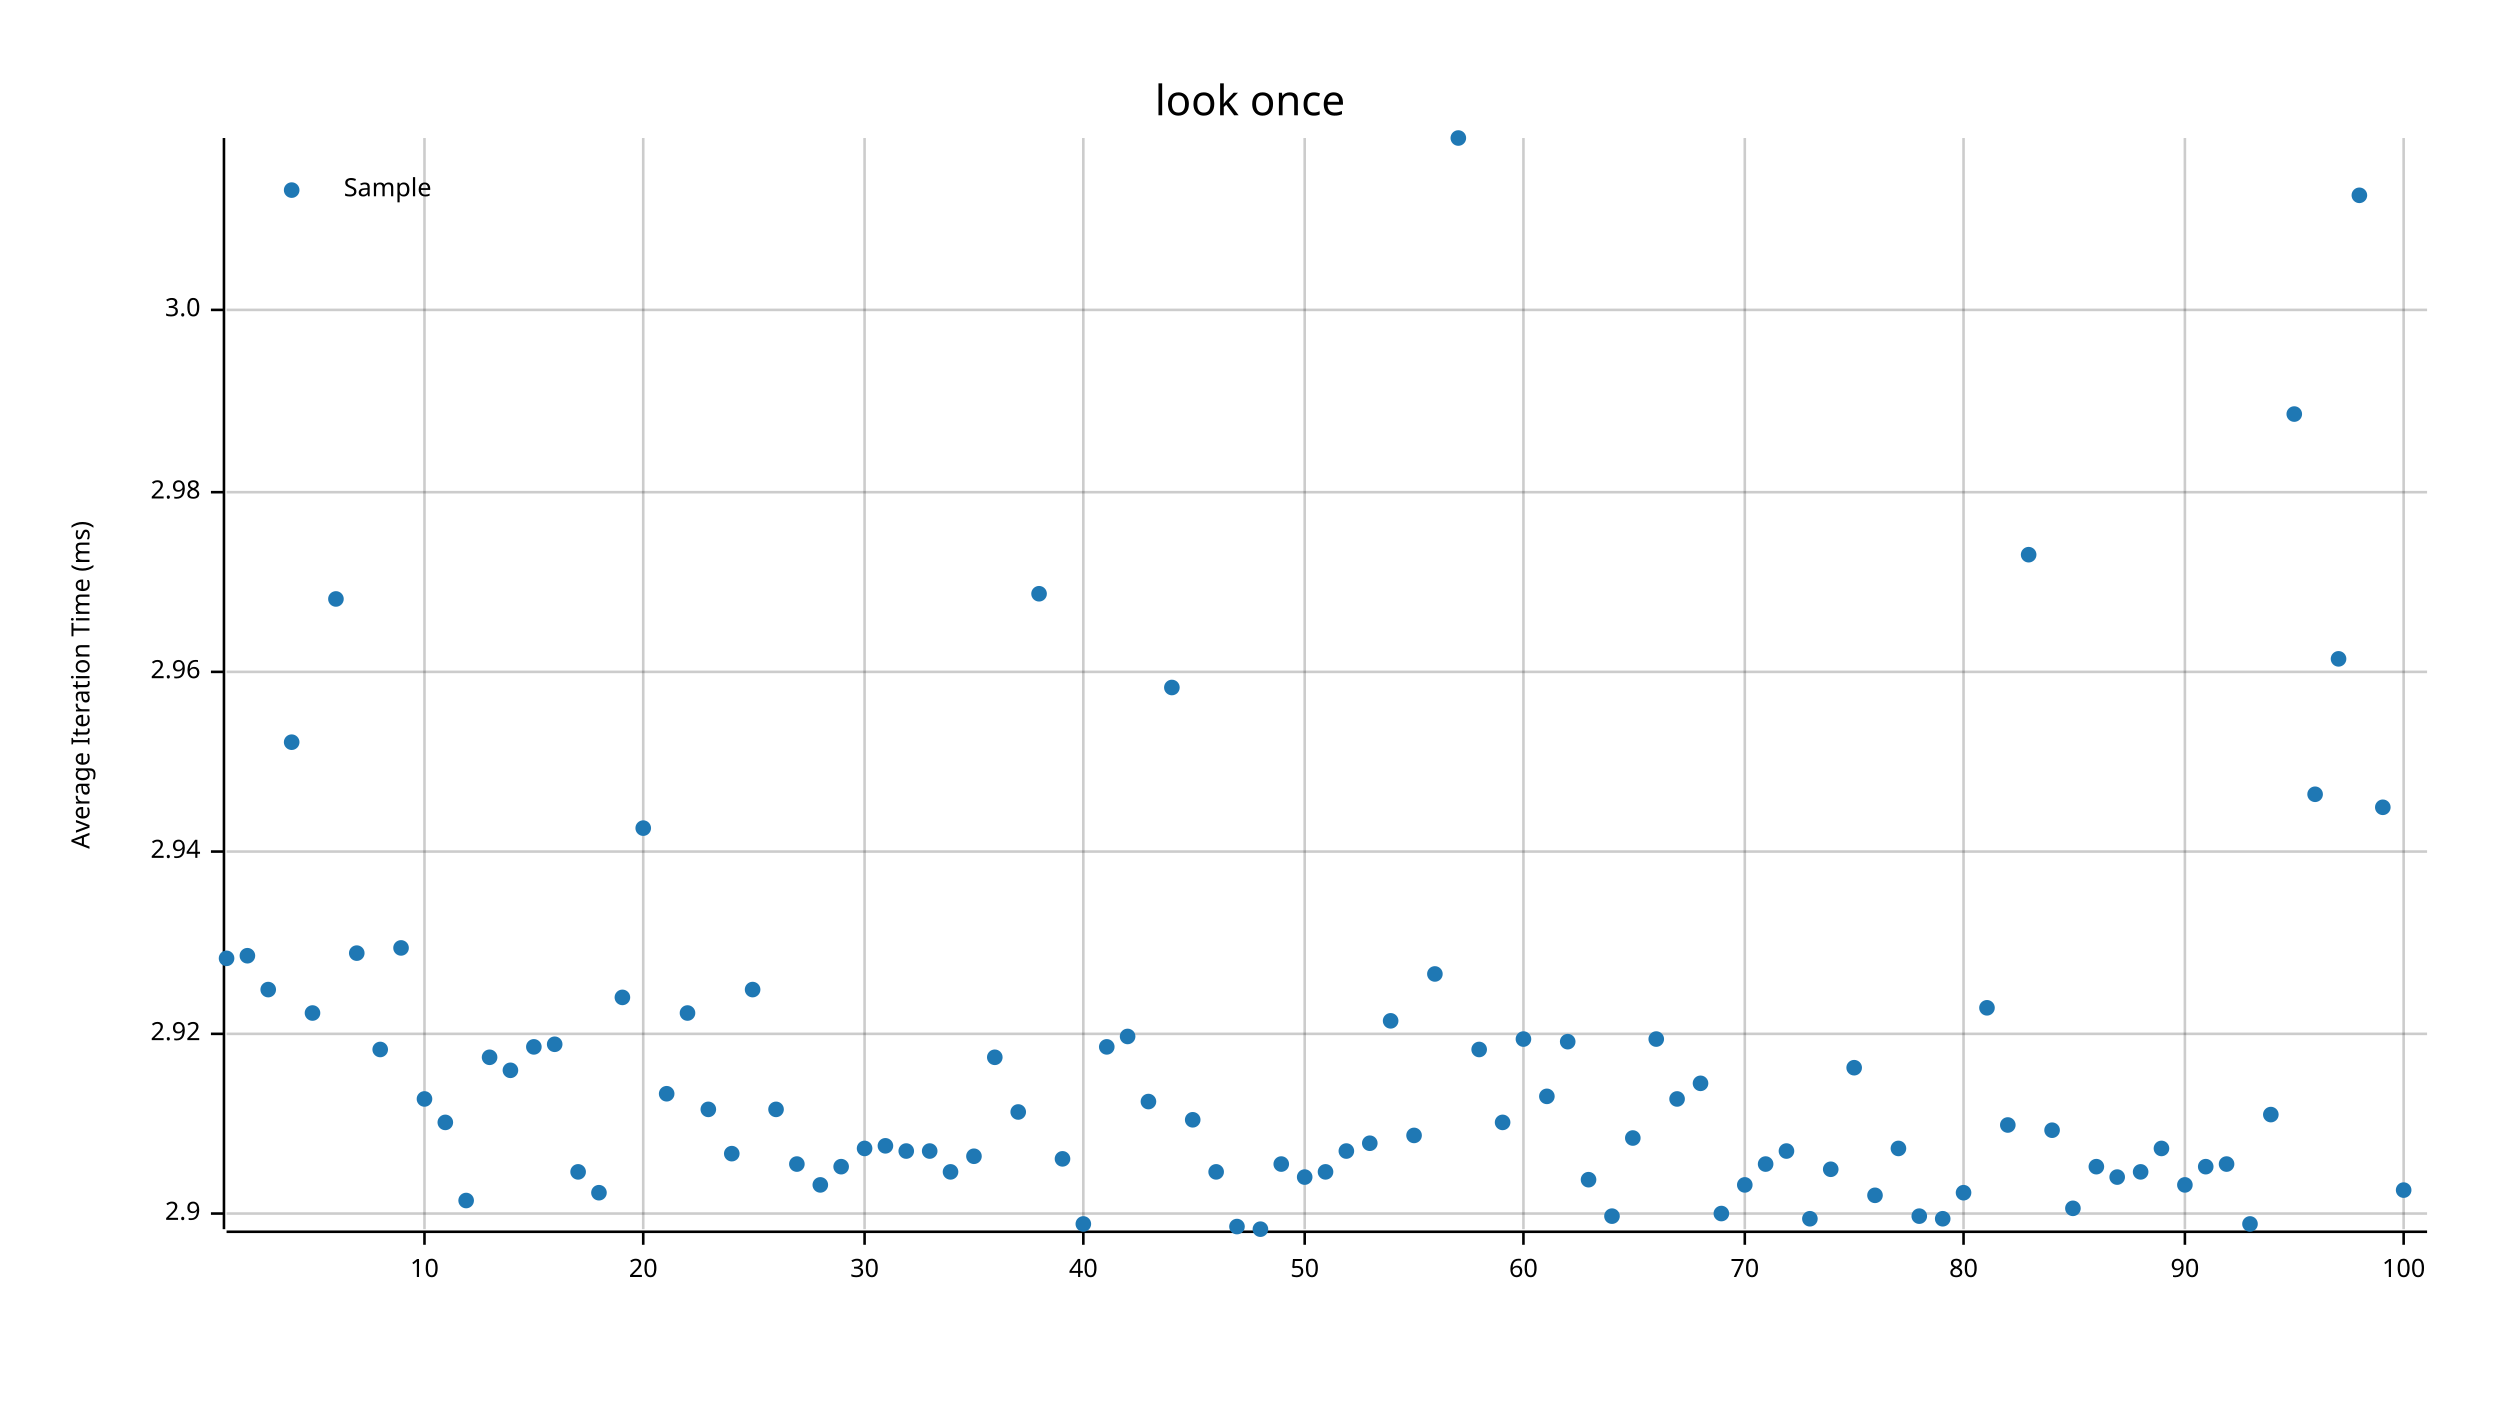
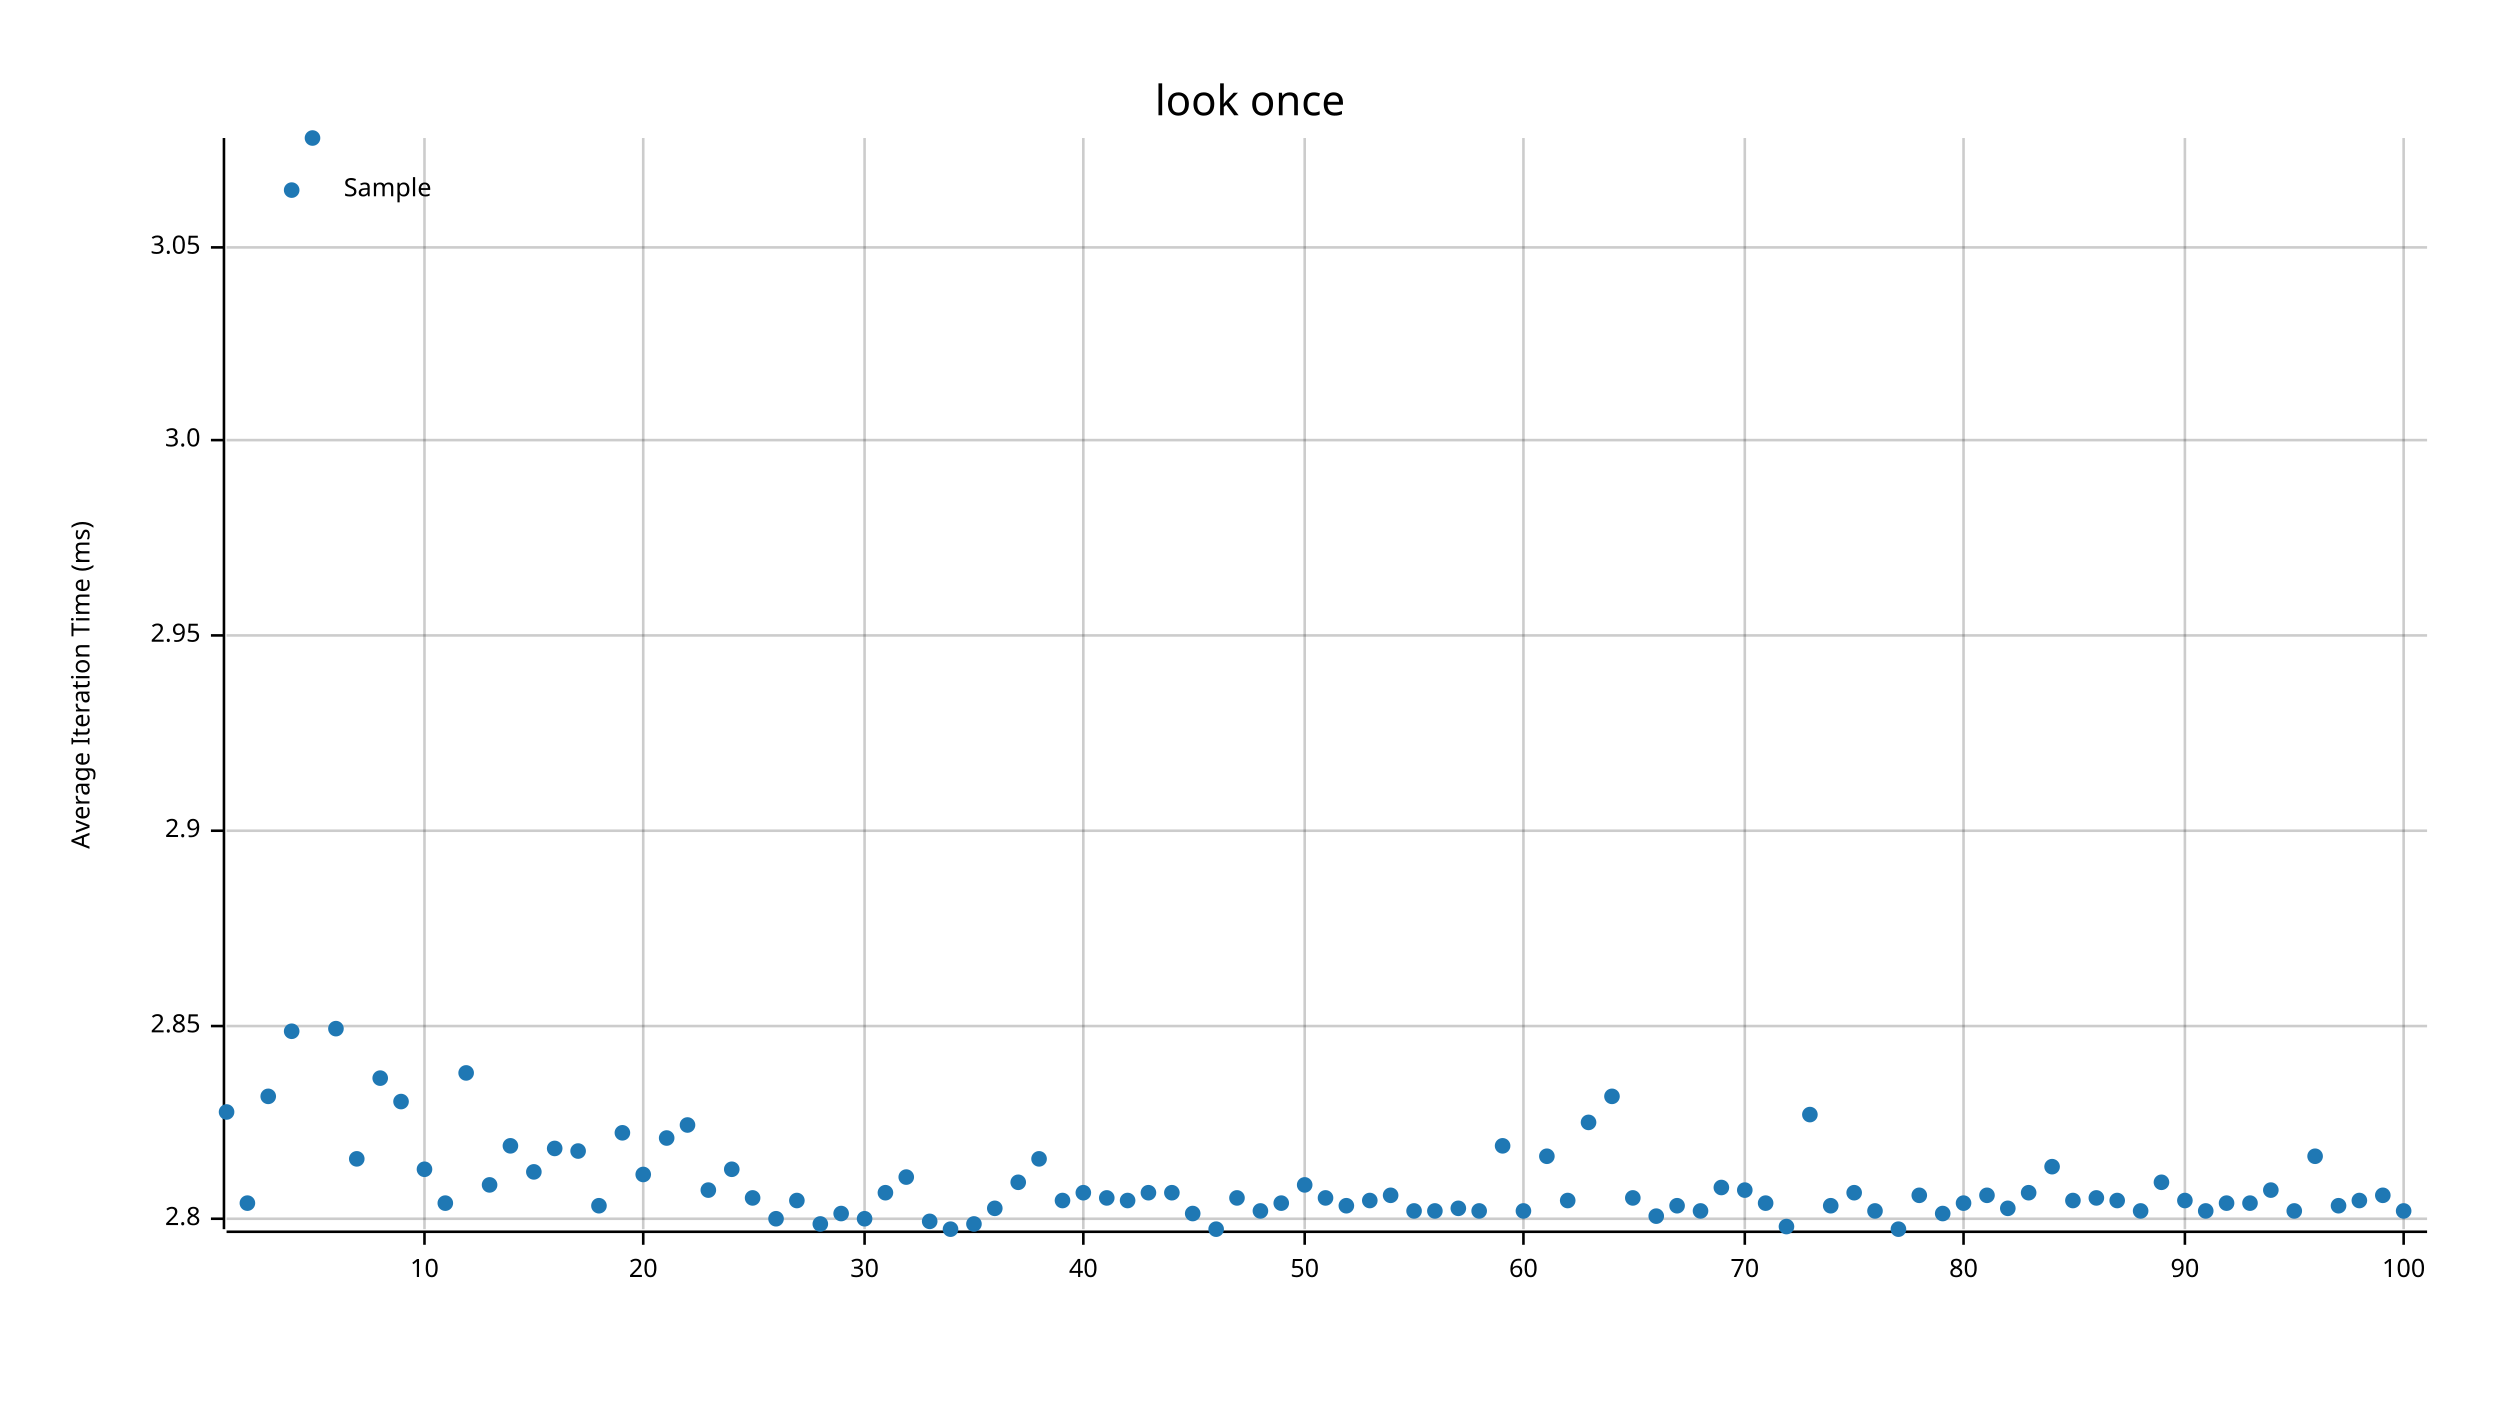
<svg xmlns="http://www.w3.org/2000/svg" width="960" height="540" viewBox="0 0 960 540">
  <text x="480" y="32" dy="0.76em" text-anchor="middle" font-family="sans-serif" font-size="16.129" opacity="1" fill="#000000">
look once
</text>
  <text x="27" y="263" dy="0.76em" text-anchor="middle" font-family="sans-serif" font-size="9.677" opacity="1" fill="#000000" transform="rotate(270, 27, 263)">
Average Iteration Time (ms)
</text>
  <line opacity="0.2" stroke="#000000" stroke-width="1" x1="163" y1="472" x2="163" y2="53" />
  <line opacity="0.2" stroke="#000000" stroke-width="1" x1="247" y1="472" x2="247" y2="53" />
  <line opacity="0.2" stroke="#000000" stroke-width="1" x1="332" y1="472" x2="332" y2="53" />
  <line opacity="0.2" stroke="#000000" stroke-width="1" x1="416" y1="472" x2="416" y2="53" />
  <line opacity="0.2" stroke="#000000" stroke-width="1" x1="501" y1="472" x2="501" y2="53" />
  <line opacity="0.2" stroke="#000000" stroke-width="1" x1="585" y1="472" x2="585" y2="53" />
  <line opacity="0.2" stroke="#000000" stroke-width="1" x1="670" y1="472" x2="670" y2="53" />
  <line opacity="0.2" stroke="#000000" stroke-width="1" x1="754" y1="472" x2="754" y2="53" />
  <line opacity="0.2" stroke="#000000" stroke-width="1" x1="839" y1="472" x2="839" y2="53" />
  <line opacity="0.2" stroke="#000000" stroke-width="1" x1="923" y1="472" x2="923" y2="53" />
-   <line opacity="0.2" stroke="#000000" stroke-width="1" x1="87" y1="466" x2="932" y2="466" />
-   <line opacity="0.2" stroke="#000000" stroke-width="1" x1="87" y1="397" x2="932" y2="397" />
-   <line opacity="0.2" stroke="#000000" stroke-width="1" x1="87" y1="327" x2="932" y2="327" />
-   <line opacity="0.2" stroke="#000000" stroke-width="1" x1="87" y1="258" x2="932" y2="258" />
-   <line opacity="0.2" stroke="#000000" stroke-width="1" x1="87" y1="189" x2="932" y2="189" />
-   <line opacity="0.2" stroke="#000000" stroke-width="1" x1="87" y1="119" x2="932" y2="119" />
+   <line opacity="0.2" stroke="#000000" stroke-width="1" x1="87" y1="468" x2="932" y2="468" />
+   <line opacity="0.2" stroke="#000000" stroke-width="1" x1="87" y1="394" x2="932" y2="394" />
+   <line opacity="0.2" stroke="#000000" stroke-width="1" x1="87" y1="319" x2="932" y2="319" />
+   <line opacity="0.2" stroke="#000000" stroke-width="1" x1="87" y1="244" x2="932" y2="244" />
+   <line opacity="0.2" stroke="#000000" stroke-width="1" x1="87" y1="169" x2="932" y2="169" />
+   <line opacity="0.2" stroke="#000000" stroke-width="1" x1="87" y1="95" x2="932" y2="95" />
  <polyline fill="none" opacity="1" stroke="#000000" stroke-width="1" points="86,53 86,472 " />
-   <text x="77" y="466" dy="0.5ex" text-anchor="end" font-family="sans-serif" font-size="9.677" opacity="1" fill="#000000">
+   <text x="77" y="468" dy="0.5ex" text-anchor="end" font-family="sans-serif" font-size="9.677" opacity="1" fill="#000000">
+ 2.8
+ </text>
+   <polyline fill="none" opacity="1" stroke="#000000" stroke-width="1" points="81,468 86,468 " />
+   <text x="77" y="394" dy="0.5ex" text-anchor="end" font-family="sans-serif" font-size="9.677" opacity="1" fill="#000000">
+ 2.85
+ </text>
+   <polyline fill="none" opacity="1" stroke="#000000" stroke-width="1" points="81,394 86,394 " />
+   <text x="77" y="319" dy="0.5ex" text-anchor="end" font-family="sans-serif" font-size="9.677" opacity="1" fill="#000000">
2.9
</text>
-   <polyline fill="none" opacity="1" stroke="#000000" stroke-width="1" points="81,466 86,466 " />
-   <text x="77" y="397" dy="0.5ex" text-anchor="end" font-family="sans-serif" font-size="9.677" opacity="1" fill="#000000">
- 2.92
+   <polyline fill="none" opacity="1" stroke="#000000" stroke-width="1" points="81,319 86,319 " />
+   <text x="77" y="244" dy="0.5ex" text-anchor="end" font-family="sans-serif" font-size="9.677" opacity="1" fill="#000000">
+ 2.95
</text>
-   <polyline fill="none" opacity="1" stroke="#000000" stroke-width="1" points="81,397 86,397 " />
-   <text x="77" y="327" dy="0.5ex" text-anchor="end" font-family="sans-serif" font-size="9.677" opacity="1" fill="#000000">
- 2.94
- </text>
-   <polyline fill="none" opacity="1" stroke="#000000" stroke-width="1" points="81,327 86,327 " />
-   <text x="77" y="258" dy="0.5ex" text-anchor="end" font-family="sans-serif" font-size="9.677" opacity="1" fill="#000000">
- 2.96
- </text>
-   <polyline fill="none" opacity="1" stroke="#000000" stroke-width="1" points="81,258 86,258 " />
-   <text x="77" y="189" dy="0.5ex" text-anchor="end" font-family="sans-serif" font-size="9.677" opacity="1" fill="#000000">
- 2.98
- </text>
-   <polyline fill="none" opacity="1" stroke="#000000" stroke-width="1" points="81,189 86,189 " />
-   <text x="77" y="119" dy="0.5ex" text-anchor="end" font-family="sans-serif" font-size="9.677" opacity="1" fill="#000000">
+   <polyline fill="none" opacity="1" stroke="#000000" stroke-width="1" points="81,244 86,244 " />
+   <text x="77" y="169" dy="0.5ex" text-anchor="end" font-family="sans-serif" font-size="9.677" opacity="1" fill="#000000">
3.0
</text>
-   <polyline fill="none" opacity="1" stroke="#000000" stroke-width="1" points="81,119 86,119 " />
+   <polyline fill="none" opacity="1" stroke="#000000" stroke-width="1" points="81,169 86,169 " />
+   <text x="77" y="95" dy="0.5ex" text-anchor="end" font-family="sans-serif" font-size="9.677" opacity="1" fill="#000000">
+ 3.05
+ </text>
+   <polyline fill="none" opacity="1" stroke="#000000" stroke-width="1" points="81,95 86,95 " />
  <polyline fill="none" opacity="1" stroke="#000000" stroke-width="1" points="87,473 932,473 " />
  <text x="163" y="483" dy="0.76em" text-anchor="middle" font-family="sans-serif" font-size="9.677" opacity="1" fill="#000000">
10
</text>
  <polyline fill="none" opacity="1" stroke="#000000" stroke-width="1" points="163,473 163,478 " />
  <text x="247" y="483" dy="0.76em" text-anchor="middle" font-family="sans-serif" font-size="9.677" opacity="1" fill="#000000">
20
</text>
  <polyline fill="none" opacity="1" stroke="#000000" stroke-width="1" points="247,473 247,478 " />
  <text x="332" y="483" dy="0.76em" text-anchor="middle" font-family="sans-serif" font-size="9.677" opacity="1" fill="#000000">
30
</text>
  <polyline fill="none" opacity="1" stroke="#000000" stroke-width="1" points="332,473 332,478 " />
  <text x="416" y="483" dy="0.76em" text-anchor="middle" font-family="sans-serif" font-size="9.677" opacity="1" fill="#000000">
40
</text>
  <polyline fill="none" opacity="1" stroke="#000000" stroke-width="1" points="416,473 416,478 " />
  <text x="501" y="483" dy="0.76em" text-anchor="middle" font-family="sans-serif" font-size="9.677" opacity="1" fill="#000000">
50
</text>
  <polyline fill="none" opacity="1" stroke="#000000" stroke-width="1" points="501,473 501,478 " />
  <text x="585" y="483" dy="0.76em" text-anchor="middle" font-family="sans-serif" font-size="9.677" opacity="1" fill="#000000">
60
</text>
  <polyline fill="none" opacity="1" stroke="#000000" stroke-width="1" points="585,473 585,478 " />
  <text x="670" y="483" dy="0.76em" text-anchor="middle" font-family="sans-serif" font-size="9.677" opacity="1" fill="#000000">
70
</text>
  <polyline fill="none" opacity="1" stroke="#000000" stroke-width="1" points="670,473 670,478 " />
  <text x="754" y="483" dy="0.76em" text-anchor="middle" font-family="sans-serif" font-size="9.677" opacity="1" fill="#000000">
80
</text>
  <polyline fill="none" opacity="1" stroke="#000000" stroke-width="1" points="754,473 754,478 " />
  <text x="839" y="483" dy="0.76em" text-anchor="middle" font-family="sans-serif" font-size="9.677" opacity="1" fill="#000000">
90
</text>
  <polyline fill="none" opacity="1" stroke="#000000" stroke-width="1" points="839,473 839,478 " />
  <text x="923" y="483" dy="0.76em" text-anchor="middle" font-family="sans-serif" font-size="9.677" opacity="1" fill="#000000">
100
</text>
  <polyline fill="none" opacity="1" stroke="#000000" stroke-width="1" points="923,473 923,478 " />
-   <circle cx="87" cy="368" r="3" opacity="1" fill="#1F78B4" stroke="none" stroke-width="1" />
-   <circle cx="95" cy="367" r="3" opacity="1" fill="#1F78B4" stroke="none" stroke-width="1" />
-   <circle cx="103" cy="380" r="3" opacity="1" fill="#1F78B4" stroke="none" stroke-width="1" />
-   <circle cx="112" cy="285" r="3" opacity="1" fill="#1F78B4" stroke="none" stroke-width="1" />
-   <circle cx="120" cy="389" r="3" opacity="1" fill="#1F78B4" stroke="none" stroke-width="1" />
-   <circle cx="129" cy="230" r="3" opacity="1" fill="#1F78B4" stroke="none" stroke-width="1" />
-   <circle cx="137" cy="366" r="3" opacity="1" fill="#1F78B4" stroke="none" stroke-width="1" />
-   <circle cx="146" cy="403" r="3" opacity="1" fill="#1F78B4" stroke="none" stroke-width="1" />
-   <circle cx="154" cy="364" r="3" opacity="1" fill="#1F78B4" stroke="none" stroke-width="1" />
-   <circle cx="163" cy="422" r="3" opacity="1" fill="#1F78B4" stroke="none" stroke-width="1" />
-   <circle cx="171" cy="431" r="3" opacity="1" fill="#1F78B4" stroke="none" stroke-width="1" />
-   <circle cx="179" cy="461" r="3" opacity="1" fill="#1F78B4" stroke="none" stroke-width="1" />
-   <circle cx="188" cy="406" r="3" opacity="1" fill="#1F78B4" stroke="none" stroke-width="1" />
-   <circle cx="196" cy="411" r="3" opacity="1" fill="#1F78B4" stroke="none" stroke-width="1" />
-   <circle cx="205" cy="402" r="3" opacity="1" fill="#1F78B4" stroke="none" stroke-width="1" />
-   <circle cx="213" cy="401" r="3" opacity="1" fill="#1F78B4" stroke="none" stroke-width="1" />
-   <circle cx="222" cy="450" r="3" opacity="1" fill="#1F78B4" stroke="none" stroke-width="1" />
-   <circle cx="230" cy="458" r="3" opacity="1" fill="#1F78B4" stroke="none" stroke-width="1" />
-   <circle cx="239" cy="383" r="3" opacity="1" fill="#1F78B4" stroke="none" stroke-width="1" />
-   <circle cx="247" cy="318" r="3" opacity="1" fill="#1F78B4" stroke="none" stroke-width="1" />
-   <circle cx="256" cy="420" r="3" opacity="1" fill="#1F78B4" stroke="none" stroke-width="1" />
-   <circle cx="264" cy="389" r="3" opacity="1" fill="#1F78B4" stroke="none" stroke-width="1" />
-   <circle cx="272" cy="426" r="3" opacity="1" fill="#1F78B4" stroke="none" stroke-width="1" />
-   <circle cx="281" cy="443" r="3" opacity="1" fill="#1F78B4" stroke="none" stroke-width="1" />
-   <circle cx="289" cy="380" r="3" opacity="1" fill="#1F78B4" stroke="none" stroke-width="1" />
-   <circle cx="298" cy="426" r="3" opacity="1" fill="#1F78B4" stroke="none" stroke-width="1" />
-   <circle cx="306" cy="447" r="3" opacity="1" fill="#1F78B4" stroke="none" stroke-width="1" />
-   <circle cx="315" cy="455" r="3" opacity="1" fill="#1F78B4" stroke="none" stroke-width="1" />
-   <circle cx="323" cy="448" r="3" opacity="1" fill="#1F78B4" stroke="none" stroke-width="1" />
-   <circle cx="332" cy="441" r="3" opacity="1" fill="#1F78B4" stroke="none" stroke-width="1" />
-   <circle cx="340" cy="440" r="3" opacity="1" fill="#1F78B4" stroke="none" stroke-width="1" />
-   <circle cx="348" cy="442" r="3" opacity="1" fill="#1F78B4" stroke="none" stroke-width="1" />
-   <circle cx="357" cy="442" r="3" opacity="1" fill="#1F78B4" stroke="none" stroke-width="1" />
-   <circle cx="365" cy="450" r="3" opacity="1" fill="#1F78B4" stroke="none" stroke-width="1" />
-   <circle cx="374" cy="444" r="3" opacity="1" fill="#1F78B4" stroke="none" stroke-width="1" />
-   <circle cx="382" cy="406" r="3" opacity="1" fill="#1F78B4" stroke="none" stroke-width="1" />
-   <circle cx="391" cy="427" r="3" opacity="1" fill="#1F78B4" stroke="none" stroke-width="1" />
-   <circle cx="399" cy="228" r="3" opacity="1" fill="#1F78B4" stroke="none" stroke-width="1" />
-   <circle cx="408" cy="445" r="3" opacity="1" fill="#1F78B4" stroke="none" stroke-width="1" />
-   <circle cx="416" cy="470" r="3" opacity="1" fill="#1F78B4" stroke="none" stroke-width="1" />
-   <circle cx="425" cy="402" r="3" opacity="1" fill="#1F78B4" stroke="none" stroke-width="1" />
-   <circle cx="433" cy="398" r="3" opacity="1" fill="#1F78B4" stroke="none" stroke-width="1" />
-   <circle cx="441" cy="423" r="3" opacity="1" fill="#1F78B4" stroke="none" stroke-width="1" />
-   <circle cx="450" cy="264" r="3" opacity="1" fill="#1F78B4" stroke="none" stroke-width="1" />
-   <circle cx="458" cy="430" r="3" opacity="1" fill="#1F78B4" stroke="none" stroke-width="1" />
-   <circle cx="467" cy="450" r="3" opacity="1" fill="#1F78B4" stroke="none" stroke-width="1" />
-   <circle cx="475" cy="471" r="3" opacity="1" fill="#1F78B4" stroke="none" stroke-width="1" />
-   <circle cx="484" cy="472" r="3" opacity="1" fill="#1F78B4" stroke="none" stroke-width="1" />
-   <circle cx="492" cy="447" r="3" opacity="1" fill="#1F78B4" stroke="none" stroke-width="1" />
-   <circle cx="501" cy="452" r="3" opacity="1" fill="#1F78B4" stroke="none" stroke-width="1" />
-   <circle cx="509" cy="450" r="3" opacity="1" fill="#1F78B4" stroke="none" stroke-width="1" />
-   <circle cx="517" cy="442" r="3" opacity="1" fill="#1F78B4" stroke="none" stroke-width="1" />
-   <circle cx="526" cy="439" r="3" opacity="1" fill="#1F78B4" stroke="none" stroke-width="1" />
-   <circle cx="534" cy="392" r="3" opacity="1" fill="#1F78B4" stroke="none" stroke-width="1" />
-   <circle cx="543" cy="436" r="3" opacity="1" fill="#1F78B4" stroke="none" stroke-width="1" />
-   <circle cx="551" cy="374" r="3" opacity="1" fill="#1F78B4" stroke="none" stroke-width="1" />
-   <circle cx="560" cy="53" r="3" opacity="1" fill="#1F78B4" stroke="none" stroke-width="1" />
-   <circle cx="568" cy="403" r="3" opacity="1" fill="#1F78B4" stroke="none" stroke-width="1" />
-   <circle cx="577" cy="431" r="3" opacity="1" fill="#1F78B4" stroke="none" stroke-width="1" />
-   <circle cx="585" cy="399" r="3" opacity="1" fill="#1F78B4" stroke="none" stroke-width="1" />
-   <circle cx="594" cy="421" r="3" opacity="1" fill="#1F78B4" stroke="none" stroke-width="1" />
-   <circle cx="602" cy="400" r="3" opacity="1" fill="#1F78B4" stroke="none" stroke-width="1" />
-   <circle cx="610" cy="453" r="3" opacity="1" fill="#1F78B4" stroke="none" stroke-width="1" />
-   <circle cx="619" cy="467" r="3" opacity="1" fill="#1F78B4" stroke="none" stroke-width="1" />
-   <circle cx="627" cy="437" r="3" opacity="1" fill="#1F78B4" stroke="none" stroke-width="1" />
-   <circle cx="636" cy="399" r="3" opacity="1" fill="#1F78B4" stroke="none" stroke-width="1" />
-   <circle cx="644" cy="422" r="3" opacity="1" fill="#1F78B4" stroke="none" stroke-width="1" />
-   <circle cx="653" cy="416" r="3" opacity="1" fill="#1F78B4" stroke="none" stroke-width="1" />
-   <circle cx="661" cy="466" r="3" opacity="1" fill="#1F78B4" stroke="none" stroke-width="1" />
-   <circle cx="670" cy="455" r="3" opacity="1" fill="#1F78B4" stroke="none" stroke-width="1" />
-   <circle cx="678" cy="447" r="3" opacity="1" fill="#1F78B4" stroke="none" stroke-width="1" />
-   <circle cx="686" cy="442" r="3" opacity="1" fill="#1F78B4" stroke="none" stroke-width="1" />
-   <circle cx="695" cy="468" r="3" opacity="1" fill="#1F78B4" stroke="none" stroke-width="1" />
-   <circle cx="703" cy="449" r="3" opacity="1" fill="#1F78B4" stroke="none" stroke-width="1" />
-   <circle cx="712" cy="410" r="3" opacity="1" fill="#1F78B4" stroke="none" stroke-width="1" />
-   <circle cx="720" cy="459" r="3" opacity="1" fill="#1F78B4" stroke="none" stroke-width="1" />
-   <circle cx="729" cy="441" r="3" opacity="1" fill="#1F78B4" stroke="none" stroke-width="1" />
-   <circle cx="737" cy="467" r="3" opacity="1" fill="#1F78B4" stroke="none" stroke-width="1" />
-   <circle cx="746" cy="468" r="3" opacity="1" fill="#1F78B4" stroke="none" stroke-width="1" />
-   <circle cx="754" cy="458" r="3" opacity="1" fill="#1F78B4" stroke="none" stroke-width="1" />
-   <circle cx="763" cy="387" r="3" opacity="1" fill="#1F78B4" stroke="none" stroke-width="1" />
-   <circle cx="771" cy="432" r="3" opacity="1" fill="#1F78B4" stroke="none" stroke-width="1" />
-   <circle cx="779" cy="213" r="3" opacity="1" fill="#1F78B4" stroke="none" stroke-width="1" />
-   <circle cx="788" cy="434" r="3" opacity="1" fill="#1F78B4" stroke="none" stroke-width="1" />
-   <circle cx="796" cy="464" r="3" opacity="1" fill="#1F78B4" stroke="none" stroke-width="1" />
-   <circle cx="805" cy="448" r="3" opacity="1" fill="#1F78B4" stroke="none" stroke-width="1" />
-   <circle cx="813" cy="452" r="3" opacity="1" fill="#1F78B4" stroke="none" stroke-width="1" />
-   <circle cx="822" cy="450" r="3" opacity="1" fill="#1F78B4" stroke="none" stroke-width="1" />
-   <circle cx="830" cy="441" r="3" opacity="1" fill="#1F78B4" stroke="none" stroke-width="1" />
-   <circle cx="839" cy="455" r="3" opacity="1" fill="#1F78B4" stroke="none" stroke-width="1" />
-   <circle cx="847" cy="448" r="3" opacity="1" fill="#1F78B4" stroke="none" stroke-width="1" />
-   <circle cx="855" cy="447" r="3" opacity="1" fill="#1F78B4" stroke="none" stroke-width="1" />
-   <circle cx="864" cy="470" r="3" opacity="1" fill="#1F78B4" stroke="none" stroke-width="1" />
-   <circle cx="872" cy="428" r="3" opacity="1" fill="#1F78B4" stroke="none" stroke-width="1" />
-   <circle cx="881" cy="159" r="3" opacity="1" fill="#1F78B4" stroke="none" stroke-width="1" />
-   <circle cx="889" cy="305" r="3" opacity="1" fill="#1F78B4" stroke="none" stroke-width="1" />
-   <circle cx="898" cy="253" r="3" opacity="1" fill="#1F78B4" stroke="none" stroke-width="1" />
-   <circle cx="906" cy="75" r="3" opacity="1" fill="#1F78B4" stroke="none" stroke-width="1" />
-   <circle cx="915" cy="310" r="3" opacity="1" fill="#1F78B4" stroke="none" stroke-width="1" />
-   <circle cx="923" cy="457" r="3" opacity="1" fill="#1F78B4" stroke="none" stroke-width="1" />
+   <circle cx="87" cy="427" r="3" opacity="1" fill="#1F78B4" stroke="none" stroke-width="1" />
+   <circle cx="95" cy="462" r="3" opacity="1" fill="#1F78B4" stroke="none" stroke-width="1" />
+   <circle cx="103" cy="421" r="3" opacity="1" fill="#1F78B4" stroke="none" stroke-width="1" />
+   <circle cx="112" cy="396" r="3" opacity="1" fill="#1F78B4" stroke="none" stroke-width="1" />
+   <circle cx="120" cy="53" r="3" opacity="1" fill="#1F78B4" stroke="none" stroke-width="1" />
+   <circle cx="129" cy="395" r="3" opacity="1" fill="#1F78B4" stroke="none" stroke-width="1" />
+   <circle cx="137" cy="445" r="3" opacity="1" fill="#1F78B4" stroke="none" stroke-width="1" />
+   <circle cx="146" cy="414" r="3" opacity="1" fill="#1F78B4" stroke="none" stroke-width="1" />
+   <circle cx="154" cy="423" r="3" opacity="1" fill="#1F78B4" stroke="none" stroke-width="1" />
+   <circle cx="163" cy="449" r="3" opacity="1" fill="#1F78B4" stroke="none" stroke-width="1" />
+   <circle cx="171" cy="462" r="3" opacity="1" fill="#1F78B4" stroke="none" stroke-width="1" />
+   <circle cx="179" cy="412" r="3" opacity="1" fill="#1F78B4" stroke="none" stroke-width="1" />
+   <circle cx="188" cy="455" r="3" opacity="1" fill="#1F78B4" stroke="none" stroke-width="1" />
+   <circle cx="196" cy="440" r="3" opacity="1" fill="#1F78B4" stroke="none" stroke-width="1" />
+   <circle cx="205" cy="450" r="3" opacity="1" fill="#1F78B4" stroke="none" stroke-width="1" />
+   <circle cx="213" cy="441" r="3" opacity="1" fill="#1F78B4" stroke="none" stroke-width="1" />
+   <circle cx="222" cy="442" r="3" opacity="1" fill="#1F78B4" stroke="none" stroke-width="1" />
+   <circle cx="230" cy="463" r="3" opacity="1" fill="#1F78B4" stroke="none" stroke-width="1" />
+   <circle cx="239" cy="435" r="3" opacity="1" fill="#1F78B4" stroke="none" stroke-width="1" />
+   <circle cx="247" cy="451" r="3" opacity="1" fill="#1F78B4" stroke="none" stroke-width="1" />
+   <circle cx="256" cy="437" r="3" opacity="1" fill="#1F78B4" stroke="none" stroke-width="1" />
+   <circle cx="264" cy="432" r="3" opacity="1" fill="#1F78B4" stroke="none" stroke-width="1" />
+   <circle cx="272" cy="457" r="3" opacity="1" fill="#1F78B4" stroke="none" stroke-width="1" />
+   <circle cx="281" cy="449" r="3" opacity="1" fill="#1F78B4" stroke="none" stroke-width="1" />
+   <circle cx="289" cy="460" r="3" opacity="1" fill="#1F78B4" stroke="none" stroke-width="1" />
+   <circle cx="298" cy="468" r="3" opacity="1" fill="#1F78B4" stroke="none" stroke-width="1" />
+   <circle cx="306" cy="461" r="3" opacity="1" fill="#1F78B4" stroke="none" stroke-width="1" />
+   <circle cx="315" cy="470" r="3" opacity="1" fill="#1F78B4" stroke="none" stroke-width="1" />
+   <circle cx="323" cy="466" r="3" opacity="1" fill="#1F78B4" stroke="none" stroke-width="1" />
+   <circle cx="332" cy="468" r="3" opacity="1" fill="#1F78B4" stroke="none" stroke-width="1" />
+   <circle cx="340" cy="458" r="3" opacity="1" fill="#1F78B4" stroke="none" stroke-width="1" />
+   <circle cx="348" cy="452" r="3" opacity="1" fill="#1F78B4" stroke="none" stroke-width="1" />
+   <circle cx="357" cy="469" r="3" opacity="1" fill="#1F78B4" stroke="none" stroke-width="1" />
+   <circle cx="365" cy="472" r="3" opacity="1" fill="#1F78B4" stroke="none" stroke-width="1" />
+   <circle cx="374" cy="470" r="3" opacity="1" fill="#1F78B4" stroke="none" stroke-width="1" />
+   <circle cx="382" cy="464" r="3" opacity="1" fill="#1F78B4" stroke="none" stroke-width="1" />
+   <circle cx="391" cy="454" r="3" opacity="1" fill="#1F78B4" stroke="none" stroke-width="1" />
+   <circle cx="399" cy="445" r="3" opacity="1" fill="#1F78B4" stroke="none" stroke-width="1" />
+   <circle cx="408" cy="461" r="3" opacity="1" fill="#1F78B4" stroke="none" stroke-width="1" />
+   <circle cx="416" cy="458" r="3" opacity="1" fill="#1F78B4" stroke="none" stroke-width="1" />
+   <circle cx="425" cy="460" r="3" opacity="1" fill="#1F78B4" stroke="none" stroke-width="1" />
+   <circle cx="433" cy="461" r="3" opacity="1" fill="#1F78B4" stroke="none" stroke-width="1" />
+   <circle cx="441" cy="458" r="3" opacity="1" fill="#1F78B4" stroke="none" stroke-width="1" />
+   <circle cx="450" cy="458" r="3" opacity="1" fill="#1F78B4" stroke="none" stroke-width="1" />
+   <circle cx="458" cy="466" r="3" opacity="1" fill="#1F78B4" stroke="none" stroke-width="1" />
+   <circle cx="467" cy="472" r="3" opacity="1" fill="#1F78B4" stroke="none" stroke-width="1" />
+   <circle cx="475" cy="460" r="3" opacity="1" fill="#1F78B4" stroke="none" stroke-width="1" />
+   <circle cx="484" cy="465" r="3" opacity="1" fill="#1F78B4" stroke="none" stroke-width="1" />
+   <circle cx="492" cy="462" r="3" opacity="1" fill="#1F78B4" stroke="none" stroke-width="1" />
+   <circle cx="501" cy="455" r="3" opacity="1" fill="#1F78B4" stroke="none" stroke-width="1" />
+   <circle cx="509" cy="460" r="3" opacity="1" fill="#1F78B4" stroke="none" stroke-width="1" />
+   <circle cx="517" cy="463" r="3" opacity="1" fill="#1F78B4" stroke="none" stroke-width="1" />
+   <circle cx="526" cy="461" r="3" opacity="1" fill="#1F78B4" stroke="none" stroke-width="1" />
+   <circle cx="534" cy="459" r="3" opacity="1" fill="#1F78B4" stroke="none" stroke-width="1" />
+   <circle cx="543" cy="465" r="3" opacity="1" fill="#1F78B4" stroke="none" stroke-width="1" />
+   <circle cx="551" cy="465" r="3" opacity="1" fill="#1F78B4" stroke="none" stroke-width="1" />
+   <circle cx="560" cy="464" r="3" opacity="1" fill="#1F78B4" stroke="none" stroke-width="1" />
+   <circle cx="568" cy="465" r="3" opacity="1" fill="#1F78B4" stroke="none" stroke-width="1" />
+   <circle cx="577" cy="440" r="3" opacity="1" fill="#1F78B4" stroke="none" stroke-width="1" />
+   <circle cx="585" cy="465" r="3" opacity="1" fill="#1F78B4" stroke="none" stroke-width="1" />
+   <circle cx="594" cy="444" r="3" opacity="1" fill="#1F78B4" stroke="none" stroke-width="1" />
+   <circle cx="602" cy="461" r="3" opacity="1" fill="#1F78B4" stroke="none" stroke-width="1" />
+   <circle cx="610" cy="431" r="3" opacity="1" fill="#1F78B4" stroke="none" stroke-width="1" />
+   <circle cx="619" cy="421" r="3" opacity="1" fill="#1F78B4" stroke="none" stroke-width="1" />
+   <circle cx="627" cy="460" r="3" opacity="1" fill="#1F78B4" stroke="none" stroke-width="1" />
+   <circle cx="636" cy="467" r="3" opacity="1" fill="#1F78B4" stroke="none" stroke-width="1" />
+   <circle cx="644" cy="463" r="3" opacity="1" fill="#1F78B4" stroke="none" stroke-width="1" />
+   <circle cx="653" cy="465" r="3" opacity="1" fill="#1F78B4" stroke="none" stroke-width="1" />
+   <circle cx="661" cy="456" r="3" opacity="1" fill="#1F78B4" stroke="none" stroke-width="1" />
+   <circle cx="670" cy="457" r="3" opacity="1" fill="#1F78B4" stroke="none" stroke-width="1" />
+   <circle cx="678" cy="462" r="3" opacity="1" fill="#1F78B4" stroke="none" stroke-width="1" />
+   <circle cx="686" cy="471" r="3" opacity="1" fill="#1F78B4" stroke="none" stroke-width="1" />
+   <circle cx="695" cy="428" r="3" opacity="1" fill="#1F78B4" stroke="none" stroke-width="1" />
+   <circle cx="703" cy="463" r="3" opacity="1" fill="#1F78B4" stroke="none" stroke-width="1" />
+   <circle cx="712" cy="458" r="3" opacity="1" fill="#1F78B4" stroke="none" stroke-width="1" />
+   <circle cx="720" cy="465" r="3" opacity="1" fill="#1F78B4" stroke="none" stroke-width="1" />
+   <circle cx="729" cy="472" r="3" opacity="1" fill="#1F78B4" stroke="none" stroke-width="1" />
+   <circle cx="737" cy="459" r="3" opacity="1" fill="#1F78B4" stroke="none" stroke-width="1" />
+   <circle cx="746" cy="466" r="3" opacity="1" fill="#1F78B4" stroke="none" stroke-width="1" />
+   <circle cx="754" cy="462" r="3" opacity="1" fill="#1F78B4" stroke="none" stroke-width="1" />
+   <circle cx="763" cy="459" r="3" opacity="1" fill="#1F78B4" stroke="none" stroke-width="1" />
+   <circle cx="771" cy="464" r="3" opacity="1" fill="#1F78B4" stroke="none" stroke-width="1" />
+   <circle cx="779" cy="458" r="3" opacity="1" fill="#1F78B4" stroke="none" stroke-width="1" />
+   <circle cx="788" cy="448" r="3" opacity="1" fill="#1F78B4" stroke="none" stroke-width="1" />
+   <circle cx="796" cy="461" r="3" opacity="1" fill="#1F78B4" stroke="none" stroke-width="1" />
+   <circle cx="805" cy="460" r="3" opacity="1" fill="#1F78B4" stroke="none" stroke-width="1" />
+   <circle cx="813" cy="461" r="3" opacity="1" fill="#1F78B4" stroke="none" stroke-width="1" />
+   <circle cx="822" cy="465" r="3" opacity="1" fill="#1F78B4" stroke="none" stroke-width="1" />
+   <circle cx="830" cy="454" r="3" opacity="1" fill="#1F78B4" stroke="none" stroke-width="1" />
+   <circle cx="839" cy="461" r="3" opacity="1" fill="#1F78B4" stroke="none" stroke-width="1" />
+   <circle cx="847" cy="465" r="3" opacity="1" fill="#1F78B4" stroke="none" stroke-width="1" />
+   <circle cx="855" cy="462" r="3" opacity="1" fill="#1F78B4" stroke="none" stroke-width="1" />
+   <circle cx="864" cy="462" r="3" opacity="1" fill="#1F78B4" stroke="none" stroke-width="1" />
+   <circle cx="872" cy="457" r="3" opacity="1" fill="#1F78B4" stroke="none" stroke-width="1" />
+   <circle cx="881" cy="465" r="3" opacity="1" fill="#1F78B4" stroke="none" stroke-width="1" />
+   <circle cx="889" cy="444" r="3" opacity="1" fill="#1F78B4" stroke="none" stroke-width="1" />
+   <circle cx="898" cy="463" r="3" opacity="1" fill="#1F78B4" stroke="none" stroke-width="1" />
+   <circle cx="906" cy="461" r="3" opacity="1" fill="#1F78B4" stroke="none" stroke-width="1" />
+   <circle cx="915" cy="459" r="3" opacity="1" fill="#1F78B4" stroke="none" stroke-width="1" />
+   <circle cx="923" cy="465" r="3" opacity="1" fill="#1F78B4" stroke="none" stroke-width="1" />
  <text x="132" y="68" dy="0.76em" text-anchor="start" font-family="sans-serif" font-size="9.677" opacity="1" fill="#000000">
Sample
</text>
  <circle cx="112" cy="73" r="3" opacity="1" fill="#1F78B4" stroke="none" stroke-width="1" />
</svg>
